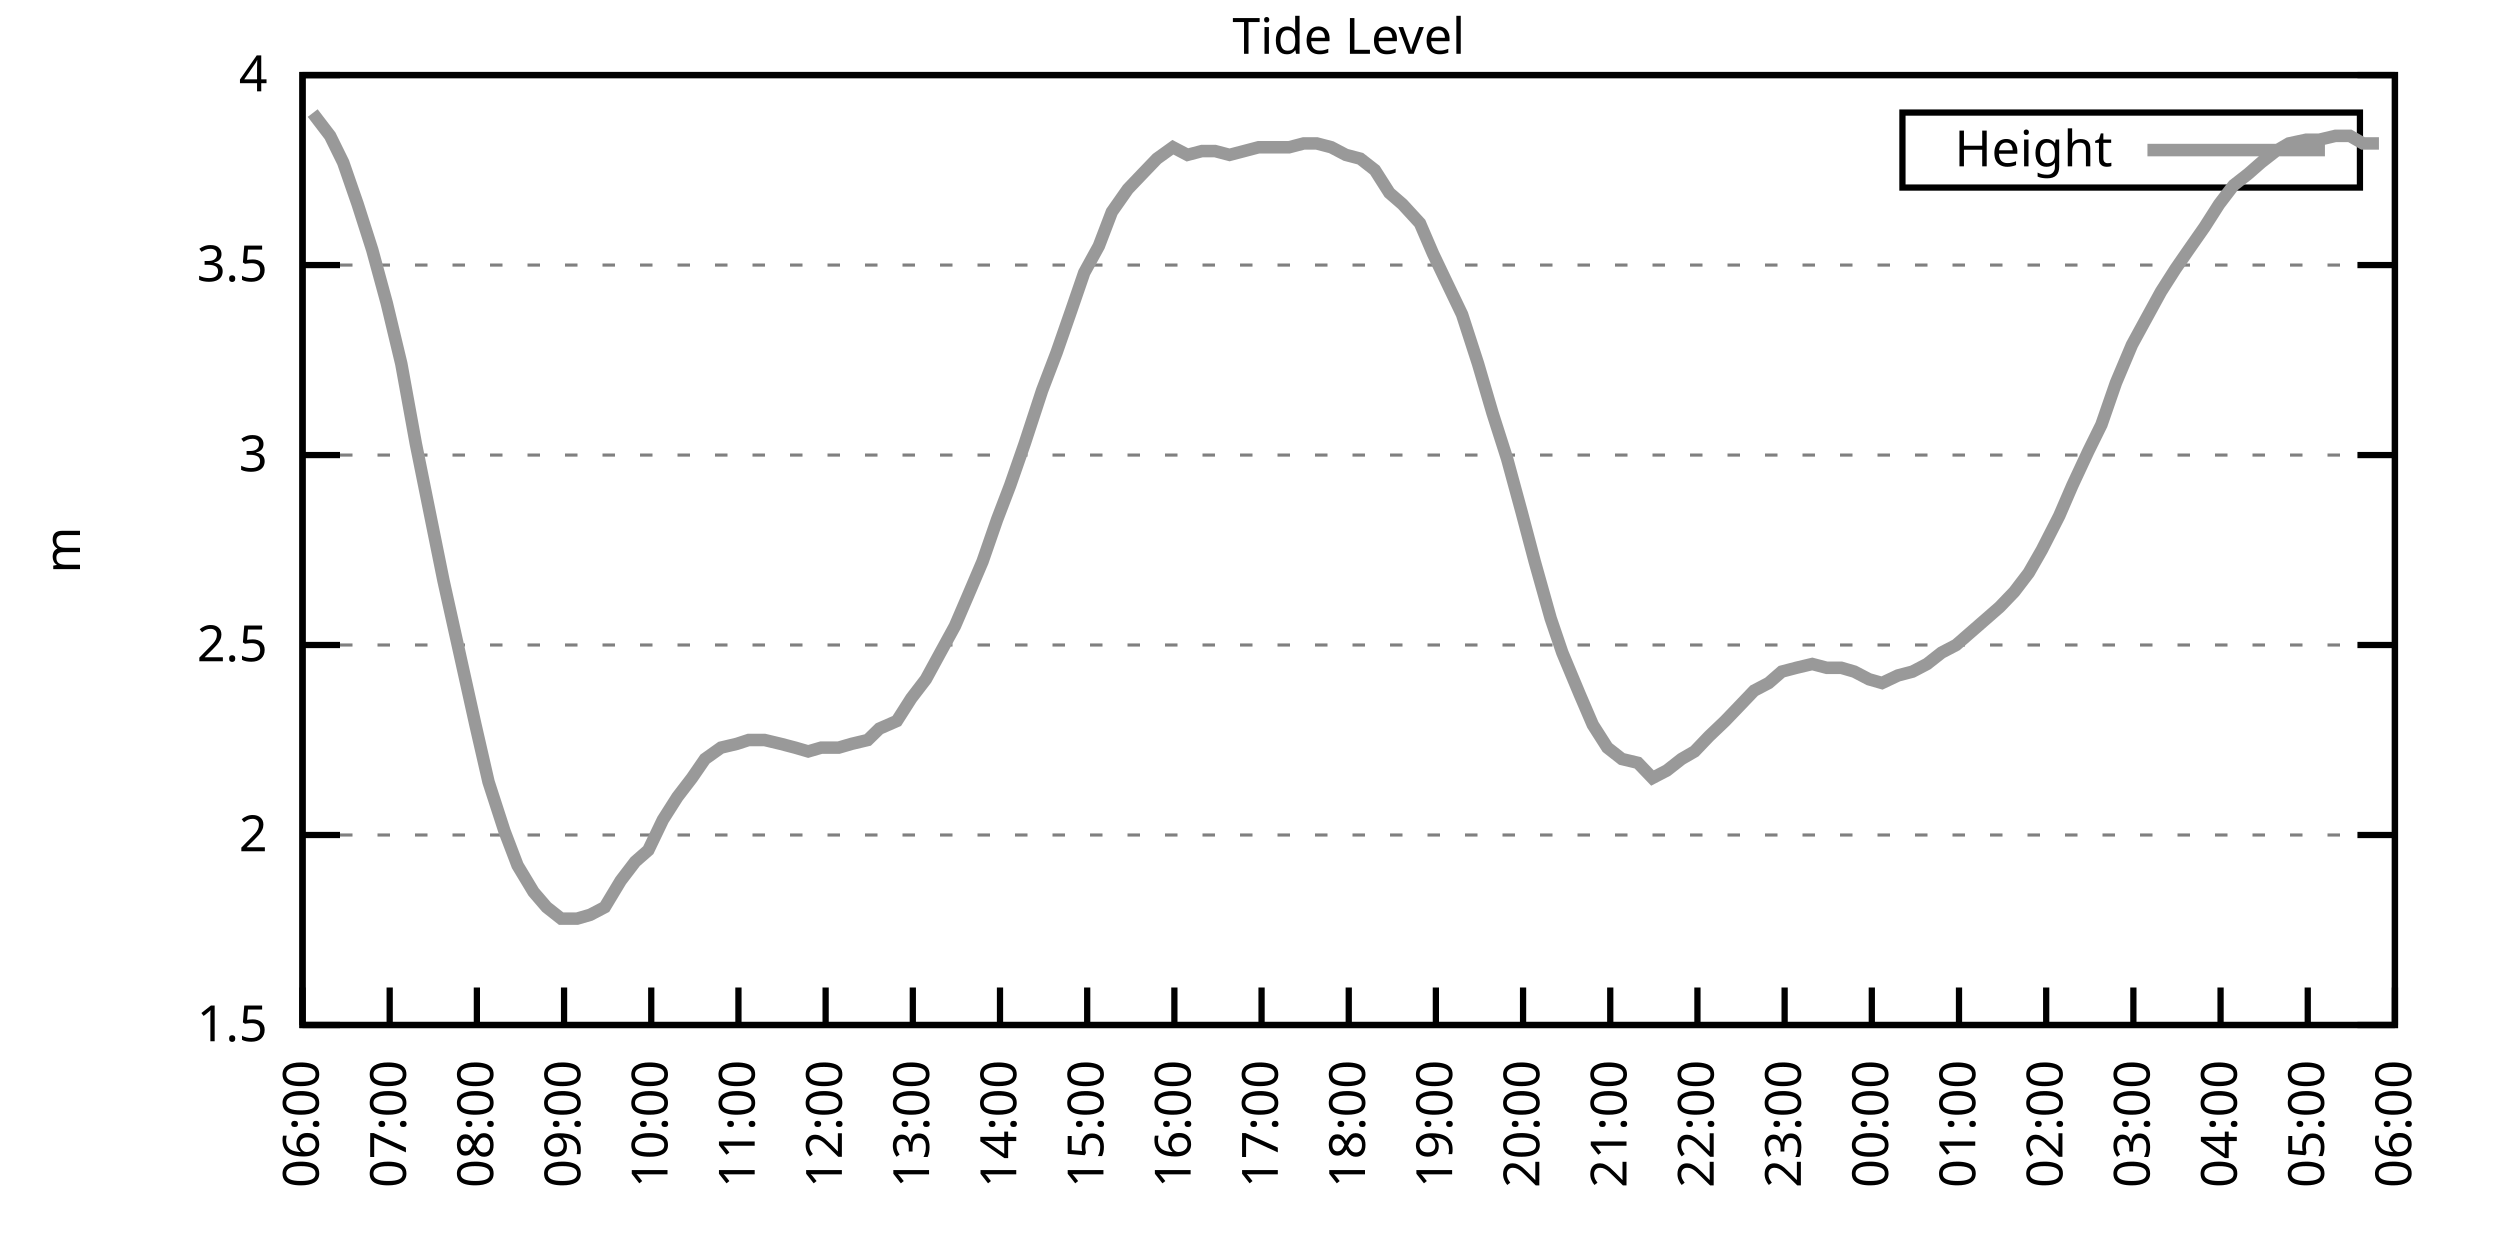
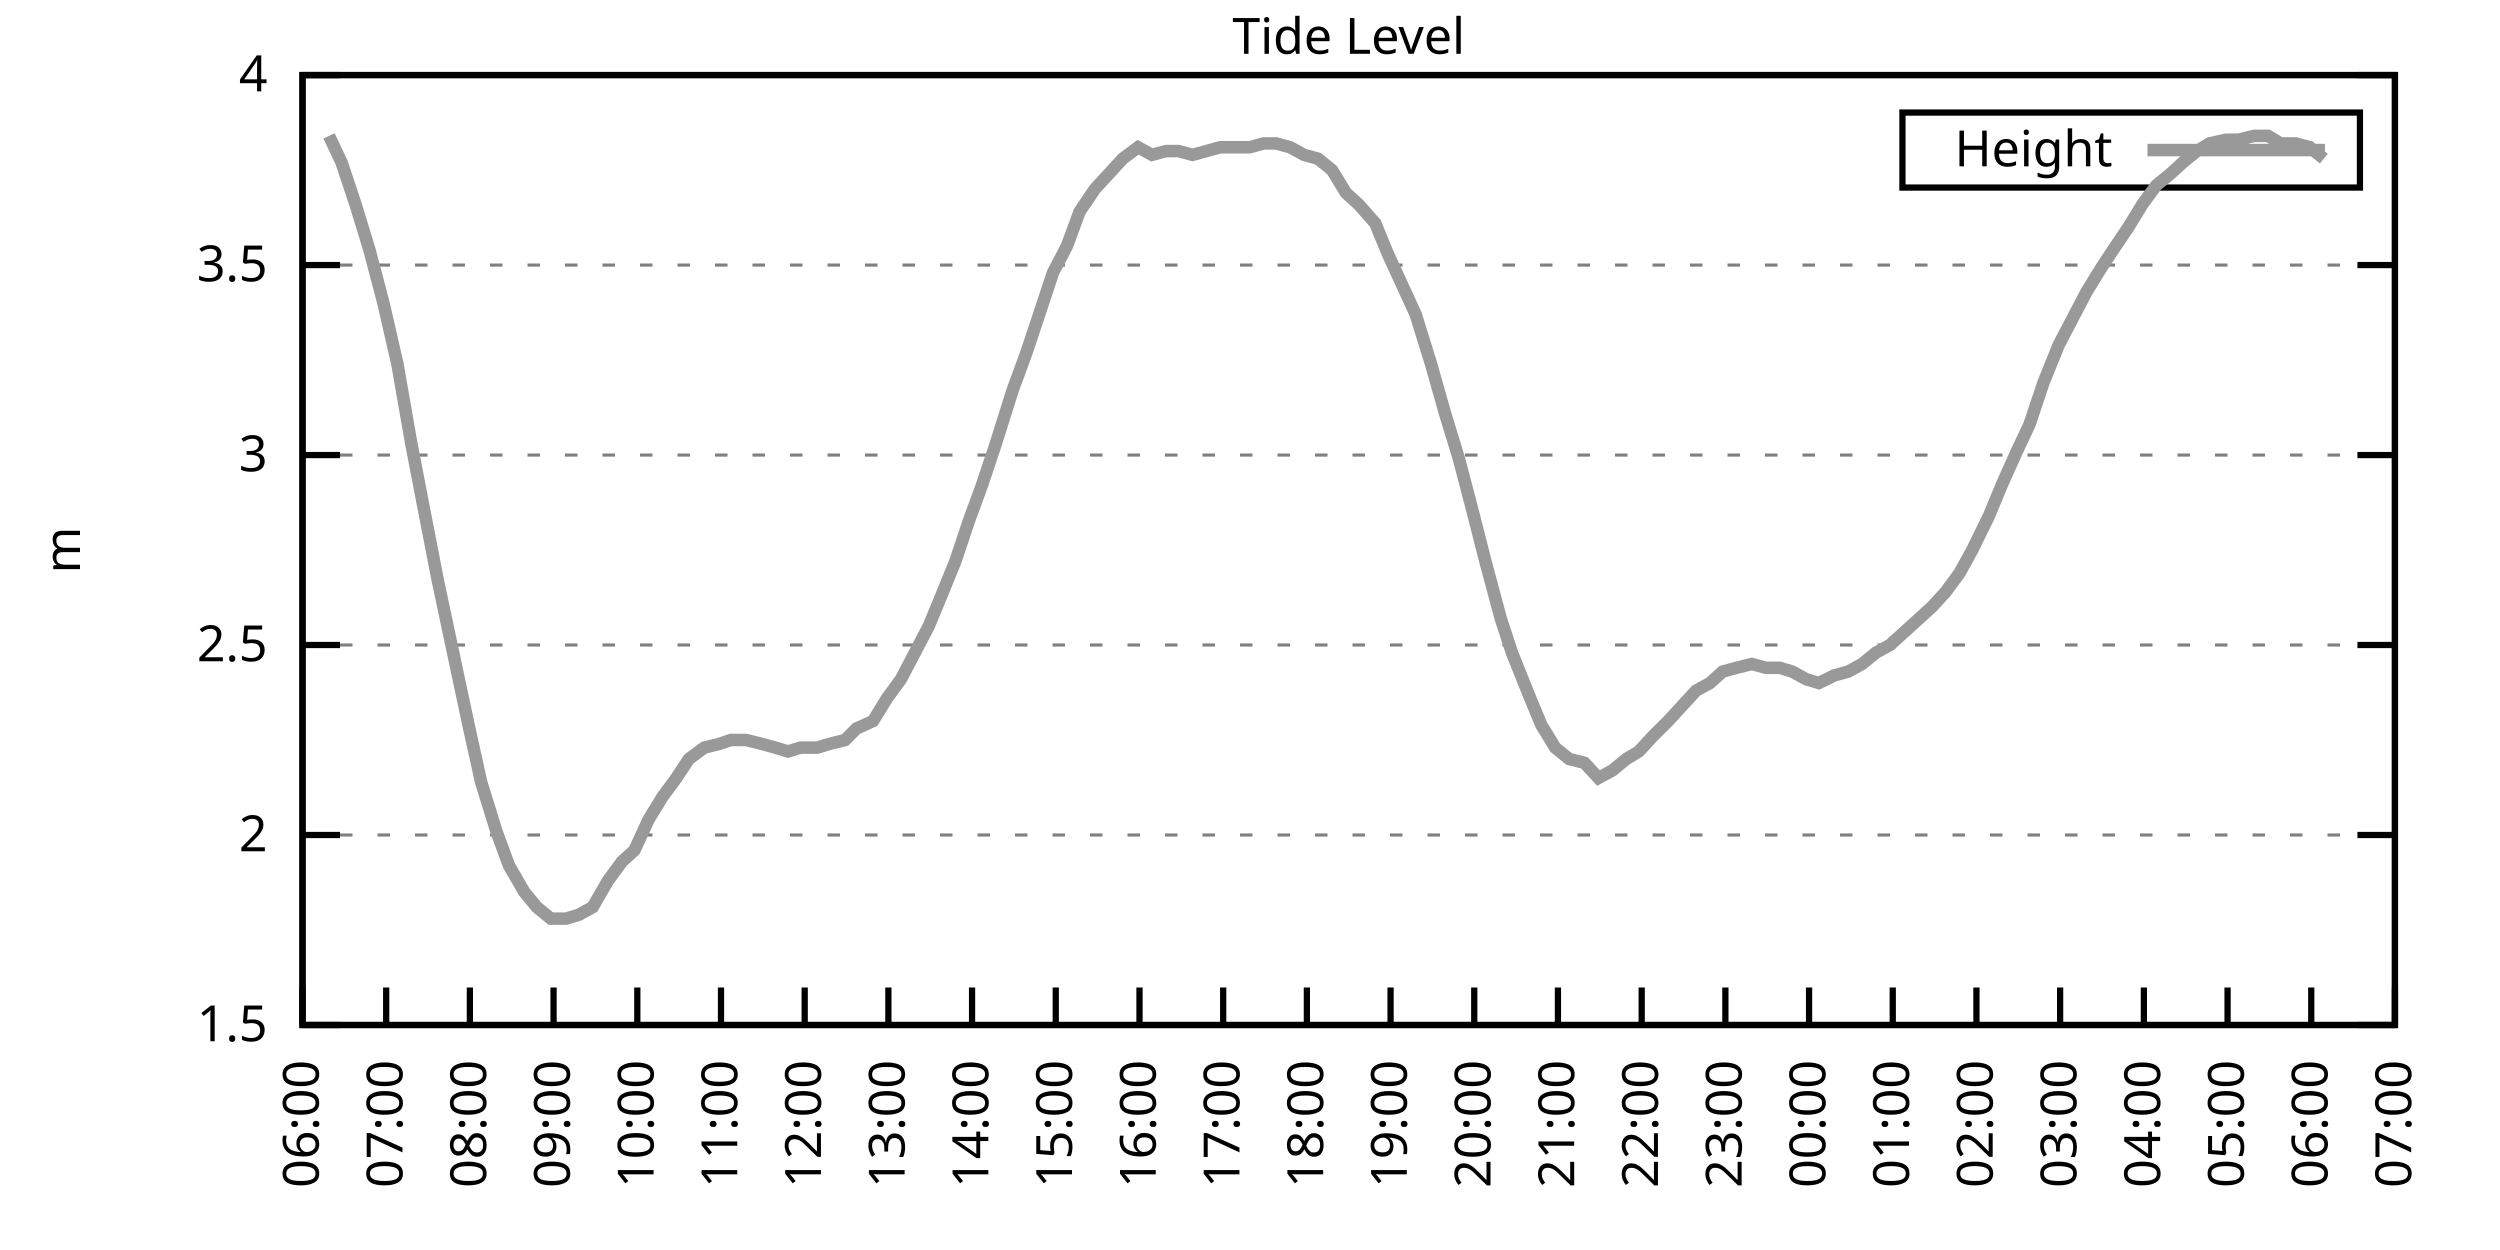
<svg xmlns="http://www.w3.org/2000/svg" xmlns:xlink="http://www.w3.org/1999/xlink" width="400" height="200" viewBox="0 0 400 200">
  <g id="gnuplot_canvas">
    <rect x="0" y="0" width="400" height="200" fill="none" />
    <defs>
      <circle id="gpDot" r="0.5" stroke-width="0.5" stroke="currentColor" />
      <path id="gpPt0" stroke-width="0.333" stroke="currentColor" d="M-1,0 h2 M0,-1 v2" />
      <path id="gpPt1" stroke-width="0.333" stroke="currentColor" d="M-1,-1 L1,1 M1,-1 L-1,1" />
      <path id="gpPt2" stroke-width="0.333" stroke="currentColor" d="M-1,0 L1,0 M0,-1 L0,1 M-1,-1 L1,1 M-1,1 L1,-1" />
      <rect id="gpPt3" stroke-width="0.333" stroke="currentColor" x="-1" y="-1" width="2" height="2" />
      <rect id="gpPt4" stroke-width="0.333" stroke="currentColor" fill="currentColor" x="-1" y="-1" width="2" height="2" />
      <circle id="gpPt5" stroke-width="0.333" stroke="currentColor" cx="0" cy="0" r="1" />
      <use xlink:href="#gpPt5" id="gpPt6" fill="currentColor" stroke="none" />
      <path id="gpPt7" stroke-width="0.333" stroke="currentColor" d="M0,-1.33 L-1.33,0.67 L1.33,0.67 z" />
      <use xlink:href="#gpPt7" id="gpPt8" fill="currentColor" stroke="none" />
      <use xlink:href="#gpPt7" id="gpPt9" stroke="currentColor" transform="rotate(180)" />
      <use xlink:href="#gpPt9" id="gpPt10" fill="currentColor" stroke="none" />
      <use xlink:href="#gpPt3" id="gpPt11" stroke="currentColor" transform="rotate(45)" />
      <use xlink:href="#gpPt11" id="gpPt12" fill="currentColor" stroke="none" />
      <path id="gpPt13" stroke-width="0.333" stroke="currentColor" d="M0,1.330 L1.265,0.411 L0.782,-1.067 L-0.782,-1.076 L-1.265,0.411 z" />
      <use xlink:href="#gpPt13" id="gpPt14" fill="currentColor" stroke="none" />
      <filter id="textbox" filterUnits="objectBoundingBox" x="0" y="0" height="1" width="1">
        <feFlood flood-color="white" flood-opacity="1" result="bgnd" />
        <feComposite in="SourceGraphic" in2="bgnd" operator="atop" />
      </filter>
      <filter id="greybox" filterUnits="objectBoundingBox" x="0" y="0" height="1" width="1">
        <feFlood flood-color="lightgrey" flood-opacity="1" result="grey" />
        <feComposite in="SourceGraphic" in2="grey" operator="atop" />
      </filter>
    </defs>
    <g fill="none" color="white" stroke="currentColor" stroke-width="1.00" stroke-linecap="butt" stroke-linejoin="miter">
</g>
    <g fill="none" color="black" stroke="currentColor" stroke-width="1.00" stroke-linecap="butt" stroke-linejoin="miter">
      <g stroke="none" shape-rendering="crispEdges">
        <polygon fill="rgb(255, 255, 255)" points="48.40,164.00 383.18,164.00 383.18,12.02 48.40,12.02 " />
      </g>
    </g>
    <g fill="none" color="black" stroke="currentColor" stroke-width="1.00" stroke-linecap="butt" stroke-linejoin="miter">
</g>
    <g fill="none" color="black" stroke="black" stroke-width="0.50" stroke-linecap="butt" stroke-linejoin="miter">
</g>
    <g fill="none" color="gray" stroke="currentColor" stroke-width="0.50" stroke-linecap="butt" stroke-linejoin="miter">
      <path stroke="gray" stroke-dasharray="2,4" class="gridline" d="M48.40,164.00 L383.19,164.00  " />
    </g>
    <g fill="none" color="gray" stroke="gray" stroke-width="1.00" stroke-linecap="butt" stroke-linejoin="miter">
</g>
    <g fill="none" color="black" stroke="currentColor" stroke-width="1.00" stroke-linecap="butt" stroke-linejoin="miter">
      <path stroke="black" d="M48.40,164.00 L54.40,164.00 M383.19,164.00 L377.19,164.00  " />
      <g transform="translate(42.80,166.60)" stroke="none" fill="black" font-family="Sans" font-size="8.00" text-anchor="end">
        <text>
          <tspan font-family="Sans"> 1.5</tspan>
        </text>
      </g>
    </g>
    <g fill="none" color="black" stroke="currentColor" stroke-width="1.00" stroke-linecap="butt" stroke-linejoin="miter">
</g>
    <g fill="none" color="black" stroke="black" stroke-width="0.50" stroke-linecap="butt" stroke-linejoin="miter">
</g>
    <g fill="none" color="gray" stroke="currentColor" stroke-width="0.50" stroke-linecap="butt" stroke-linejoin="miter">
      <path stroke="gray" stroke-dasharray="2,4" class="gridline" d="M48.40,133.60 L383.19,133.60  " />
    </g>
    <g fill="none" color="gray" stroke="gray" stroke-width="1.00" stroke-linecap="butt" stroke-linejoin="miter">
</g>
    <g fill="none" color="black" stroke="currentColor" stroke-width="1.00" stroke-linecap="butt" stroke-linejoin="miter">
      <path stroke="black" d="M48.40,133.60 L54.40,133.60 M383.19,133.60 L377.19,133.60  " />
      <g transform="translate(42.80,136.20)" stroke="none" fill="black" font-family="Sans" font-size="8.00" text-anchor="end">
        <text>
          <tspan font-family="Sans"> 2</tspan>
        </text>
      </g>
    </g>
    <g fill="none" color="black" stroke="currentColor" stroke-width="1.00" stroke-linecap="butt" stroke-linejoin="miter">
</g>
    <g fill="none" color="black" stroke="black" stroke-width="0.50" stroke-linecap="butt" stroke-linejoin="miter">
</g>
    <g fill="none" color="gray" stroke="currentColor" stroke-width="0.50" stroke-linecap="butt" stroke-linejoin="miter">
      <path stroke="gray" stroke-dasharray="2,4" class="gridline" d="M48.40,103.20 L383.19,103.20  " />
    </g>
    <g fill="none" color="gray" stroke="gray" stroke-width="1.00" stroke-linecap="butt" stroke-linejoin="miter">
</g>
    <g fill="none" color="black" stroke="currentColor" stroke-width="1.00" stroke-linecap="butt" stroke-linejoin="miter">
      <path stroke="black" d="M48.40,103.20 L54.40,103.20 M383.19,103.20 L377.19,103.20  " />
      <g transform="translate(42.80,105.80)" stroke="none" fill="black" font-family="Sans" font-size="8.00" text-anchor="end">
        <text>
          <tspan font-family="Sans"> 2.5</tspan>
        </text>
      </g>
    </g>
    <g fill="none" color="black" stroke="currentColor" stroke-width="1.00" stroke-linecap="butt" stroke-linejoin="miter">
</g>
    <g fill="none" color="black" stroke="black" stroke-width="0.50" stroke-linecap="butt" stroke-linejoin="miter">
</g>
    <g fill="none" color="gray" stroke="currentColor" stroke-width="0.50" stroke-linecap="butt" stroke-linejoin="miter">
      <path stroke="gray" stroke-dasharray="2,4" class="gridline" d="M48.40,72.81 L383.19,72.81  " />
    </g>
    <g fill="none" color="gray" stroke="gray" stroke-width="1.00" stroke-linecap="butt" stroke-linejoin="miter">
</g>
    <g fill="none" color="black" stroke="currentColor" stroke-width="1.00" stroke-linecap="butt" stroke-linejoin="miter">
      <path stroke="black" d="M48.40,72.81 L54.40,72.81 M383.19,72.81 L377.19,72.81  " />
      <g transform="translate(42.80,75.41)" stroke="none" fill="black" font-family="Sans" font-size="8.00" text-anchor="end">
        <text>
          <tspan font-family="Sans"> 3</tspan>
        </text>
      </g>
    </g>
    <g fill="none" color="black" stroke="currentColor" stroke-width="1.00" stroke-linecap="butt" stroke-linejoin="miter">
</g>
    <g fill="none" color="black" stroke="black" stroke-width="0.50" stroke-linecap="butt" stroke-linejoin="miter">
</g>
    <g fill="none" color="gray" stroke="currentColor" stroke-width="0.50" stroke-linecap="butt" stroke-linejoin="miter">
      <path stroke="gray" stroke-dasharray="2,4" class="gridline" d="M48.40,42.41 L383.19,42.41  " />
    </g>
    <g fill="none" color="gray" stroke="gray" stroke-width="1.00" stroke-linecap="butt" stroke-linejoin="miter">
</g>
    <g fill="none" color="black" stroke="currentColor" stroke-width="1.00" stroke-linecap="butt" stroke-linejoin="miter">
      <path stroke="black" d="M48.40,42.41 L54.40,42.41 M383.19,42.41 L377.19,42.41  " />
      <g transform="translate(42.80,45.01)" stroke="none" fill="black" font-family="Sans" font-size="8.00" text-anchor="end">
        <text>
          <tspan font-family="Sans"> 3.5</tspan>
        </text>
      </g>
    </g>
    <g fill="none" color="black" stroke="currentColor" stroke-width="1.00" stroke-linecap="butt" stroke-linejoin="miter">
</g>
    <g fill="none" color="black" stroke="black" stroke-width="0.50" stroke-linecap="butt" stroke-linejoin="miter">
</g>
    <g fill="none" color="gray" stroke="currentColor" stroke-width="0.50" stroke-linecap="butt" stroke-linejoin="miter">
      <path stroke="gray" stroke-dasharray="2,4" class="gridline" d="M48.40,12.01 L383.19,12.01  " />
    </g>
    <g fill="none" color="gray" stroke="gray" stroke-width="1.00" stroke-linecap="butt" stroke-linejoin="miter">
</g>
    <g fill="none" color="black" stroke="currentColor" stroke-width="1.00" stroke-linecap="butt" stroke-linejoin="miter">
      <path stroke="black" d="M48.40,12.01 L54.40,12.01 M383.19,12.01 L377.19,12.01  " />
      <g transform="translate(42.80,14.61)" stroke="none" fill="black" font-family="Sans" font-size="8.00" text-anchor="end">
        <text>
          <tspan font-family="Sans"> 4</tspan>
        </text>
      </g>
    </g>
    <g fill="none" color="black" stroke="currentColor" stroke-width="1.00" stroke-linecap="butt" stroke-linejoin="miter">
      <path stroke="black" d="M48.40,164.00 L48.40,158.00  " />
      <g transform="translate(51.00,169.60) rotate(270.00)" stroke="none" fill="black" font-family="Sans" font-size="8.00" text-anchor="end">
        <text>
          <tspan font-family="Sans">06:00</tspan>
        </text>
      </g>
    </g>
    <g fill="none" color="black" stroke="currentColor" stroke-width="1.00" stroke-linecap="butt" stroke-linejoin="miter">
-       <path stroke="black" d="M62.35,164.00 L62.35,158.00  " />
-       <g transform="translate(64.95,169.60) rotate(270.00)" stroke="none" fill="black" font-family="Sans" font-size="8.00" text-anchor="end">
+       <path stroke="black" d="M61.79,164.00 L61.79,158.00  " />
+       <g transform="translate(64.39,169.60) rotate(270.00)" stroke="none" fill="black" font-family="Sans" font-size="8.00" text-anchor="end">
        <text>
          <tspan font-family="Sans">07:00</tspan>
        </text>
      </g>
    </g>
    <g fill="none" color="black" stroke="currentColor" stroke-width="1.00" stroke-linecap="butt" stroke-linejoin="miter">
-       <path stroke="black" d="M76.30,164.00 L76.30,158.00  " />
-       <g transform="translate(78.90,169.60) rotate(270.00)" stroke="none" fill="black" font-family="Sans" font-size="8.00" text-anchor="end">
+       <path stroke="black" d="M75.18,164.00 L75.18,158.00  " />
+       <g transform="translate(77.78,169.60) rotate(270.00)" stroke="none" fill="black" font-family="Sans" font-size="8.00" text-anchor="end">
        <text>
          <tspan font-family="Sans">08:00</tspan>
        </text>
      </g>
    </g>
    <g fill="none" color="black" stroke="currentColor" stroke-width="1.00" stroke-linecap="butt" stroke-linejoin="miter">
-       <path stroke="black" d="M90.25,164.00 L90.25,158.00  " />
-       <g transform="translate(92.85,169.60) rotate(270.00)" stroke="none" fill="black" font-family="Sans" font-size="8.00" text-anchor="end">
+       <path stroke="black" d="M88.57,164.00 L88.57,158.00  " />
+       <g transform="translate(91.17,169.60) rotate(270.00)" stroke="none" fill="black" font-family="Sans" font-size="8.00" text-anchor="end">
        <text>
          <tspan font-family="Sans">09:00</tspan>
        </text>
      </g>
    </g>
    <g fill="none" color="black" stroke="currentColor" stroke-width="1.00" stroke-linecap="butt" stroke-linejoin="miter">
-       <path stroke="black" d="M104.20,164.00 L104.20,158.00  " />
-       <g transform="translate(106.80,169.60) rotate(270.00)" stroke="none" fill="black" font-family="Sans" font-size="8.00" text-anchor="end">
+       <path stroke="black" d="M101.97,164.00 L101.97,158.00  " />
+       <g transform="translate(104.57,169.60) rotate(270.00)" stroke="none" fill="black" font-family="Sans" font-size="8.00" text-anchor="end">
        <text>
          <tspan font-family="Sans">10:00</tspan>
        </text>
      </g>
    </g>
    <g fill="none" color="black" stroke="currentColor" stroke-width="1.00" stroke-linecap="butt" stroke-linejoin="miter">
-       <path stroke="black" d="M118.15,164.00 L118.15,158.00  " />
-       <g transform="translate(120.75,169.60) rotate(270.00)" stroke="none" fill="black" font-family="Sans" font-size="8.00" text-anchor="end">
+       <path stroke="black" d="M115.36,164.00 L115.36,158.00  " />
+       <g transform="translate(117.96,169.60) rotate(270.00)" stroke="none" fill="black" font-family="Sans" font-size="8.00" text-anchor="end">
        <text>
          <tspan font-family="Sans">11:00</tspan>
        </text>
      </g>
    </g>
    <g fill="none" color="black" stroke="currentColor" stroke-width="1.00" stroke-linecap="butt" stroke-linejoin="miter">
-       <path stroke="black" d="M132.10,164.00 L132.10,158.00  " />
-       <g transform="translate(134.70,169.60) rotate(270.00)" stroke="none" fill="black" font-family="Sans" font-size="8.00" text-anchor="end">
+       <path stroke="black" d="M128.75,164.00 L128.75,158.00  " />
+       <g transform="translate(131.35,169.60) rotate(270.00)" stroke="none" fill="black" font-family="Sans" font-size="8.00" text-anchor="end">
        <text>
          <tspan font-family="Sans">12:00</tspan>
        </text>
      </g>
    </g>
    <g fill="none" color="black" stroke="currentColor" stroke-width="1.00" stroke-linecap="butt" stroke-linejoin="miter">
-       <path stroke="black" d="M146.05,164.00 L146.05,158.00  " />
-       <g transform="translate(148.65,169.60) rotate(270.00)" stroke="none" fill="black" font-family="Sans" font-size="8.00" text-anchor="end">
+       <path stroke="black" d="M142.14,164.00 L142.14,158.00  " />
+       <g transform="translate(144.74,169.60) rotate(270.00)" stroke="none" fill="black" font-family="Sans" font-size="8.00" text-anchor="end">
        <text>
          <tspan font-family="Sans">13:00</tspan>
        </text>
      </g>
    </g>
    <g fill="none" color="black" stroke="currentColor" stroke-width="1.00" stroke-linecap="butt" stroke-linejoin="miter">
-       <path stroke="black" d="M160.00,164.00 L160.00,158.00  " />
-       <g transform="translate(162.60,169.60) rotate(270.00)" stroke="none" fill="black" font-family="Sans" font-size="8.00" text-anchor="end">
+       <path stroke="black" d="M155.53,164.00 L155.53,158.00  " />
+       <g transform="translate(158.13,169.60) rotate(270.00)" stroke="none" fill="black" font-family="Sans" font-size="8.00" text-anchor="end">
        <text>
          <tspan font-family="Sans">14:00</tspan>
        </text>
      </g>
    </g>
    <g fill="none" color="black" stroke="currentColor" stroke-width="1.00" stroke-linecap="butt" stroke-linejoin="miter">
-       <path stroke="black" d="M173.95,164.00 L173.95,158.00  " />
-       <g transform="translate(176.55,169.60) rotate(270.00)" stroke="none" fill="black" font-family="Sans" font-size="8.00" text-anchor="end">
+       <path stroke="black" d="M168.92,164.00 L168.92,158.00  " />
+       <g transform="translate(171.52,169.60) rotate(270.00)" stroke="none" fill="black" font-family="Sans" font-size="8.00" text-anchor="end">
        <text>
          <tspan font-family="Sans">15:00</tspan>
        </text>
      </g>
    </g>
    <g fill="none" color="black" stroke="currentColor" stroke-width="1.00" stroke-linecap="butt" stroke-linejoin="miter">
-       <path stroke="black" d="M187.90,164.00 L187.90,158.00  " />
-       <g transform="translate(190.50,169.60) rotate(270.00)" stroke="none" fill="black" font-family="Sans" font-size="8.00" text-anchor="end">
+       <path stroke="black" d="M182.32,164.00 L182.32,158.00  " />
+       <g transform="translate(184.92,169.60) rotate(270.00)" stroke="none" fill="black" font-family="Sans" font-size="8.00" text-anchor="end">
        <text>
          <tspan font-family="Sans">16:00</tspan>
        </text>
      </g>
    </g>
    <g fill="none" color="black" stroke="currentColor" stroke-width="1.00" stroke-linecap="butt" stroke-linejoin="miter">
-       <path stroke="black" d="M201.85,164.00 L201.85,158.00  " />
-       <g transform="translate(204.45,169.60) rotate(270.00)" stroke="none" fill="black" font-family="Sans" font-size="8.00" text-anchor="end">
+       <path stroke="black" d="M195.71,164.00 L195.71,158.00  " />
+       <g transform="translate(198.31,169.60) rotate(270.00)" stroke="none" fill="black" font-family="Sans" font-size="8.00" text-anchor="end">
        <text>
          <tspan font-family="Sans">17:00</tspan>
        </text>
      </g>
    </g>
    <g fill="none" color="black" stroke="currentColor" stroke-width="1.00" stroke-linecap="butt" stroke-linejoin="miter">
-       <path stroke="black" d="M215.80,164.00 L215.80,158.00  " />
-       <g transform="translate(218.40,169.60) rotate(270.00)" stroke="none" fill="black" font-family="Sans" font-size="8.00" text-anchor="end">
+       <path stroke="black" d="M209.10,164.00 L209.10,158.00  " />
+       <g transform="translate(211.70,169.60) rotate(270.00)" stroke="none" fill="black" font-family="Sans" font-size="8.00" text-anchor="end">
        <text>
          <tspan font-family="Sans">18:00</tspan>
        </text>
      </g>
    </g>
    <g fill="none" color="black" stroke="currentColor" stroke-width="1.00" stroke-linecap="butt" stroke-linejoin="miter">
-       <path stroke="black" d="M229.74,164.00 L229.74,158.00  " />
-       <g transform="translate(232.34,169.60) rotate(270.00)" stroke="none" fill="black" font-family="Sans" font-size="8.00" text-anchor="end">
+       <path stroke="black" d="M222.49,164.00 L222.49,158.00  " />
+       <g transform="translate(225.09,169.60) rotate(270.00)" stroke="none" fill="black" font-family="Sans" font-size="8.00" text-anchor="end">
        <text>
          <tspan font-family="Sans">19:00</tspan>
        </text>
      </g>
    </g>
    <g fill="none" color="black" stroke="currentColor" stroke-width="1.00" stroke-linecap="butt" stroke-linejoin="miter">
-       <path stroke="black" d="M243.69,164.00 L243.69,158.00  " />
-       <g transform="translate(246.29,169.60) rotate(270.00)" stroke="none" fill="black" font-family="Sans" font-size="8.00" text-anchor="end">
+       <path stroke="black" d="M235.88,164.00 L235.88,158.00  " />
+       <g transform="translate(238.48,169.60) rotate(270.00)" stroke="none" fill="black" font-family="Sans" font-size="8.00" text-anchor="end">
        <text>
          <tspan font-family="Sans">20:00</tspan>
        </text>
      </g>
    </g>
    <g fill="none" color="black" stroke="currentColor" stroke-width="1.00" stroke-linecap="butt" stroke-linejoin="miter">
-       <path stroke="black" d="M257.64,164.00 L257.64,158.00  " />
-       <g transform="translate(260.24,169.60) rotate(270.00)" stroke="none" fill="black" font-family="Sans" font-size="8.00" text-anchor="end">
+       <path stroke="black" d="M249.27,164.00 L249.27,158.00  " />
+       <g transform="translate(251.87,169.60) rotate(270.00)" stroke="none" fill="black" font-family="Sans" font-size="8.00" text-anchor="end">
        <text>
          <tspan font-family="Sans">21:00</tspan>
        </text>
      </g>
    </g>
    <g fill="none" color="black" stroke="currentColor" stroke-width="1.00" stroke-linecap="butt" stroke-linejoin="miter">
-       <path stroke="black" d="M271.59,164.00 L271.59,158.00  " />
-       <g transform="translate(274.19,169.60) rotate(270.00)" stroke="none" fill="black" font-family="Sans" font-size="8.00" text-anchor="end">
+       <path stroke="black" d="M262.67,164.00 L262.67,158.00  " />
+       <g transform="translate(265.27,169.60) rotate(270.00)" stroke="none" fill="black" font-family="Sans" font-size="8.00" text-anchor="end">
        <text>
          <tspan font-family="Sans">22:00</tspan>
        </text>
      </g>
    </g>
    <g fill="none" color="black" stroke="currentColor" stroke-width="1.00" stroke-linecap="butt" stroke-linejoin="miter">
-       <path stroke="black" d="M285.54,164.00 L285.54,158.00  " />
-       <g transform="translate(288.14,169.60) rotate(270.00)" stroke="none" fill="black" font-family="Sans" font-size="8.00" text-anchor="end">
+       <path stroke="black" d="M276.06,164.00 L276.06,158.00  " />
+       <g transform="translate(278.66,169.60) rotate(270.00)" stroke="none" fill="black" font-family="Sans" font-size="8.00" text-anchor="end">
        <text>
          <tspan font-family="Sans">23:00</tspan>
        </text>
      </g>
    </g>
    <g fill="none" color="black" stroke="currentColor" stroke-width="1.00" stroke-linecap="butt" stroke-linejoin="miter">
-       <path stroke="black" d="M299.49,164.00 L299.49,158.00  " />
-       <g transform="translate(302.09,169.60) rotate(270.00)" stroke="none" fill="black" font-family="Sans" font-size="8.00" text-anchor="end">
+       <path stroke="black" d="M289.45,164.00 L289.45,158.00  " />
+       <g transform="translate(292.05,169.60) rotate(270.00)" stroke="none" fill="black" font-family="Sans" font-size="8.00" text-anchor="end">
        <text>
          <tspan font-family="Sans">00:00</tspan>
        </text>
      </g>
    </g>
    <g fill="none" color="black" stroke="currentColor" stroke-width="1.00" stroke-linecap="butt" stroke-linejoin="miter">
-       <path stroke="black" d="M313.44,164.00 L313.44,158.00  " />
-       <g transform="translate(316.04,169.60) rotate(270.00)" stroke="none" fill="black" font-family="Sans" font-size="8.00" text-anchor="end">
+       <path stroke="black" d="M302.84,164.00 L302.84,158.00  " />
+       <g transform="translate(305.44,169.60) rotate(270.00)" stroke="none" fill="black" font-family="Sans" font-size="8.00" text-anchor="end">
        <text>
          <tspan font-family="Sans">01:00</tspan>
        </text>
      </g>
    </g>
    <g fill="none" color="black" stroke="currentColor" stroke-width="1.00" stroke-linecap="butt" stroke-linejoin="miter">
-       <path stroke="black" d="M327.39,164.00 L327.39,158.00  " />
-       <g transform="translate(329.99,169.60) rotate(270.00)" stroke="none" fill="black" font-family="Sans" font-size="8.00" text-anchor="end">
+       <path stroke="black" d="M316.23,164.00 L316.23,158.00  " />
+       <g transform="translate(318.83,169.60) rotate(270.00)" stroke="none" fill="black" font-family="Sans" font-size="8.00" text-anchor="end">
        <text>
          <tspan font-family="Sans">02:00</tspan>
        </text>
      </g>
    </g>
    <g fill="none" color="black" stroke="currentColor" stroke-width="1.00" stroke-linecap="butt" stroke-linejoin="miter">
-       <path stroke="black" d="M341.34,164.00 L341.34,158.00  " />
-       <g transform="translate(343.94,169.60) rotate(270.00)" stroke="none" fill="black" font-family="Sans" font-size="8.00" text-anchor="end">
+       <path stroke="black" d="M329.62,164.00 L329.62,158.00  " />
+       <g transform="translate(332.22,169.60) rotate(270.00)" stroke="none" fill="black" font-family="Sans" font-size="8.00" text-anchor="end">
        <text>
          <tspan font-family="Sans">03:00</tspan>
        </text>
      </g>
    </g>
    <g fill="none" color="black" stroke="currentColor" stroke-width="1.00" stroke-linecap="butt" stroke-linejoin="miter">
-       <path stroke="black" d="M355.29,164.00 L355.29,158.00  " />
-       <g transform="translate(357.89,169.60) rotate(270.00)" stroke="none" fill="black" font-family="Sans" font-size="8.00" text-anchor="end">
+       <path stroke="black" d="M343.02,164.00 L343.02,158.00  " />
+       <g transform="translate(345.62,169.60) rotate(270.00)" stroke="none" fill="black" font-family="Sans" font-size="8.00" text-anchor="end">
        <text>
          <tspan font-family="Sans">04:00</tspan>
        </text>
      </g>
    </g>
    <g fill="none" color="black" stroke="currentColor" stroke-width="1.00" stroke-linecap="butt" stroke-linejoin="miter">
-       <path stroke="black" d="M369.24,164.00 L369.24,158.00  " />
-       <g transform="translate(371.84,169.60) rotate(270.00)" stroke="none" fill="black" font-family="Sans" font-size="8.00" text-anchor="end">
+       <path stroke="black" d="M356.41,164.00 L356.41,158.00  " />
+       <g transform="translate(359.01,169.60) rotate(270.00)" stroke="none" fill="black" font-family="Sans" font-size="8.00" text-anchor="end">
        <text>
          <tspan font-family="Sans">05:00</tspan>
+         </text>
+       </g>
+     </g>
+     <g fill="none" color="black" stroke="currentColor" stroke-width="1.00" stroke-linecap="butt" stroke-linejoin="miter">
+       <path stroke="black" d="M369.80,164.00 L369.80,158.00  " />
+       <g transform="translate(372.40,169.60) rotate(270.00)" stroke="none" fill="black" font-family="Sans" font-size="8.00" text-anchor="end">
+         <text>
+           <tspan font-family="Sans">06:00</tspan>
        </text>
      </g>
    </g>
    <g fill="none" color="black" stroke="currentColor" stroke-width="1.00" stroke-linecap="butt" stroke-linejoin="miter">
      <path stroke="black" d="M383.19,164.00 L383.19,158.00  " />
      <g transform="translate(385.79,169.60) rotate(270.00)" stroke="none" fill="black" font-family="Sans" font-size="8.00" text-anchor="end">
        <text>
-           <tspan font-family="Sans">06:00</tspan>
+           <tspan font-family="Sans">07:00</tspan>
        </text>
      </g>
    </g>
    <g fill="none" color="black" stroke="currentColor" stroke-width="1.00" stroke-linecap="butt" stroke-linejoin="miter">
</g>
    <g fill="none" color="black" stroke="currentColor" stroke-width="1.00" stroke-linecap="butt" stroke-linejoin="miter">
      <path stroke="black" d="M48.40,12.01 L48.40,164.00 L383.19,164.00 L383.19,12.01 L48.40,12.01 Z  " />
    </g>
    <g fill="none" color="black" stroke="currentColor" stroke-width="1.00" stroke-linecap="butt" stroke-linejoin="miter">
</g>
    <g fill="none" color="black" stroke="currentColor" stroke-width="1.00" stroke-linecap="butt" stroke-linejoin="miter">
      <path stroke="black" d="M304.39,30.01 L304.39,18.01 L377.59,18.01 L377.59,30.01 L304.39,30.01 Z  " />
    </g>
    <g id="Tide_level_plot_1">
      <g fill="none" color="white" stroke="black" stroke-width="2.00" stroke-linecap="butt" stroke-linejoin="miter">
</g>
      <g fill="none" color="black" stroke="currentColor" stroke-width="2.00" stroke-linecap="butt" stroke-linejoin="miter">
        <g transform="translate(337.99,26.61)" stroke="none" fill="black" font-family="Sans" font-size="8.00" text-anchor="end">
          <text>
            <tspan font-family="Sans">Height</tspan>
          </text>
        </g>
      </g>
      <g fill="none" color="black" stroke="currentColor" stroke-width="2.00" stroke-linecap="butt" stroke-linejoin="miter">
-         <path stroke="rgb(153, 153, 153)" d="M343.59,24.01 L371.99,24.01 M50.03,18.09 L52.82,21.74 L54.91,25.99 L57.23,32.68 L59.56,39.98 L61.88,48.49   L64.21,58.21 L66.53,70.98 L68.86,82.53 L70.95,92.87 L73.51,104.42 L76.07,115.97 L78.16,125.09 L80.72,132.99   L82.81,138.47 L85.37,142.72 L87.46,145.15 L89.78,146.98 L92.34,146.98 L94.43,146.37 L96.76,145.15 L99.32,140.90   L101.64,137.86 L103.73,136.03 L106.06,131.17 L108.38,127.52 L110.71,124.48 L112.80,121.44 L115.36,119.62 L117.92,119.01   L119.78,118.40 L122.33,118.40 L124.89,119.01 L127.22,119.62 L129.31,120.23 L131.40,119.62 L134.19,119.62 L136.28,119.01   L138.84,118.40 L140.70,116.58 L143.49,115.36 L145.81,111.72 L148.14,108.68 L150.46,104.42 L152.79,100.16 L154.88,95.30   L157.21,89.83 L159.53,83.14 L161.62,77.67 L163.95,70.98 L166.74,62.47 L169.06,56.39 L171.39,49.70 L173.48,43.62   L175.81,39.37 L177.90,33.90 L180.46,30.25 L182.78,27.82 L185.11,25.39 L187.66,23.56 L189.99,24.78 L192.31,24.17   L194.41,24.17 L196.73,24.78 L199.06,24.17 L201.38,23.56 L203.94,23.56 L206.26,23.56 L208.59,22.95 L210.68,22.95   L213.01,23.56 L215.33,24.78 L217.65,25.39 L219.98,27.21 L222.30,30.86 L224.40,32.68 L227.19,35.72 L229.28,40.58   L231.60,45.45 L233.93,50.31 L236.49,58.21 L238.81,66.12 L241.14,73.41 L243.46,81.93 L245.55,89.83 L248.11,98.95   L249.97,104.42 L252.76,111.11 L254.85,115.97 L257.18,119.62 L259.50,121.44 L262.06,122.05 L264.39,124.48 L266.71,123.27   L269.04,121.44 L271.13,120.23 L273.45,117.80 L276.01,115.36 L278.34,112.93 L280.66,110.50 L282.99,109.28 L285.08,107.46   L287.40,106.85 L289.96,106.24 L292.29,106.85 L294.61,106.85 L296.70,107.46 L299.03,108.68 L301.12,109.28 L303.68,108.07   L306.00,107.46 L308.33,106.24 L310.65,104.42 L312.98,103.20 L315.07,101.38 L317.86,98.95 L319.95,97.12 L322.28,94.69   L324.60,91.65 L326.69,88.00 L329.48,82.53 L331.58,77.67 L334.13,72.20 L336.23,67.94 L338.55,61.25 L341.11,55.18   L343.43,50.92 L345.76,46.66 L348.08,43.02 L350.18,39.98 L352.73,36.33 L355.06,32.68 L357.38,29.64 L359.71,27.82   L361.80,25.99 L364.13,24.17 L366.22,22.95 L369.01,22.35 L371.10,22.35 L373.66,21.74 L375.98,21.74 L378.08,22.95   L380.63,22.95  " />
+         <path stroke="rgb(153, 153, 153)" d="M343.59,24.01 L371.99,24.01 M52.64,21.74 L54.65,25.99 L56.88,32.68 L59.11,39.98 L61.35,48.49 L63.58,58.21   L65.81,70.98 L68.04,82.53 L70.05,92.87 L72.50,104.42 L74.96,115.97 L76.97,125.09 L79.42,132.99 L81.43,138.47   L83.89,142.72 L85.90,145.15 L88.13,146.98 L90.58,146.98 L92.59,146.37 L94.82,145.15 L97.28,140.90 L99.51,137.86   L101.52,136.03 L103.75,131.17 L105.98,127.52 L108.22,124.48 L110.22,121.44 L112.68,119.62 L115.13,119.01 L116.92,118.40   L119.38,118.40 L121.83,119.01 L124.06,119.62 L126.07,120.23 L128.08,119.62 L130.76,119.62 L132.77,119.01 L135.22,118.40   L137.01,116.58 L139.69,115.36 L141.92,111.72 L144.15,108.68 L146.38,104.42 L148.61,100.16 L150.62,95.30 L152.85,89.83   L155.09,83.14 L157.10,77.67 L159.33,70.98 L162.01,62.47 L164.24,56.39 L166.47,49.70 L168.48,43.62 L170.71,39.37   L172.72,33.90 L175.17,30.25 L177.41,27.82 L179.64,25.39 L182.09,23.56 L184.32,24.78 L186.56,24.17 L188.57,24.17   L190.80,24.78 L193.03,24.17 L195.26,23.56 L197.72,23.56 L199.95,23.56 L202.18,22.95 L204.19,22.95 L206.42,23.56   L208.65,24.78 L210.88,25.39 L213.12,27.21 L215.35,30.86 L217.36,32.68 L220.04,35.72 L222.04,40.58 L224.28,45.45   L226.51,50.31 L228.96,58.21 L231.20,66.12 L233.43,73.41 L235.66,81.93 L237.67,89.83 L240.12,98.95 L241.91,104.42   L244.59,111.11 L246.60,115.97 L248.83,119.62 L251.06,121.44 L253.51,122.05 L255.75,124.48 L257.98,123.27 L260.21,121.44   L262.22,120.23 L264.45,117.80 L266.91,115.36 L269.14,112.93 L271.37,110.50 L273.60,109.28 L275.61,107.46 L277.84,106.85   L280.30,106.24 L282.53,106.85 L284.76,106.85 L286.77,107.46 L289.00,108.68 L291.01,109.28 L293.47,108.07 L295.70,107.46   L297.93,106.24 L300.16,104.42 L302.39,103.20 L304.40,101.38 L307.08,98.95 L309.09,97.12 L311.32,94.69 L313.55,91.65   L315.56,88.00 L318.24,82.53 L320.25,77.67 L322.70,72.20 L324.71,67.94 L326.95,61.25 L329.40,55.18 L331.63,50.92   L333.86,46.66 L336.10,43.02 L338.10,39.98 L340.56,36.33 L342.79,32.68 L345.02,29.64 L347.26,27.82 L349.26,25.99   L351.50,24.17 L353.51,22.95 L356.18,22.35 L358.19,22.35 L360.65,21.74 L362.88,21.74 L364.89,22.95 L367.34,22.95   L369.58,23.56 L371.81,25.39  " />
      </g>
    </g>
    <g fill="none" color="black" stroke="currentColor" stroke-width="2.00" stroke-linecap="butt" stroke-linejoin="miter">
</g>
    <g fill="none" color="black" stroke="black" stroke-width="1.00" stroke-linecap="butt" stroke-linejoin="miter">
</g>
    <g fill="none" color="black" stroke="currentColor" stroke-width="1.00" stroke-linecap="butt" stroke-linejoin="miter">
      <path stroke="black" d="M48.40,12.01 L48.40,164.00 L383.19,164.00 L383.19,12.01 L48.40,12.01 Z  " />
      <g transform="translate(12.80,88.01) rotate(270.00)" stroke="none" fill="black" font-family="Sans" font-size="8.00" text-anchor="middle">
        <text>
          <tspan font-family="Sans">m</tspan>
        </text>
      </g>
    </g>
    <g fill="none" color="black" stroke="currentColor" stroke-width="1.00" stroke-linecap="butt" stroke-linejoin="miter">
</g>
    <g fill="none" color="black" stroke="currentColor" stroke-width="1.00" stroke-linecap="butt" stroke-linejoin="miter">
      <g transform="translate(215.79,8.61)" stroke="none" fill="black" font-family="Sans" font-size="8.00" text-anchor="middle">
        <text>
          <tspan font-family="Sans">Tide Level</tspan>
        </text>
      </g>
    </g>
    <g fill="none" color="black" stroke="currentColor" stroke-width="1.00" stroke-linecap="butt" stroke-linejoin="miter">
</g>
  </g>
</svg>
